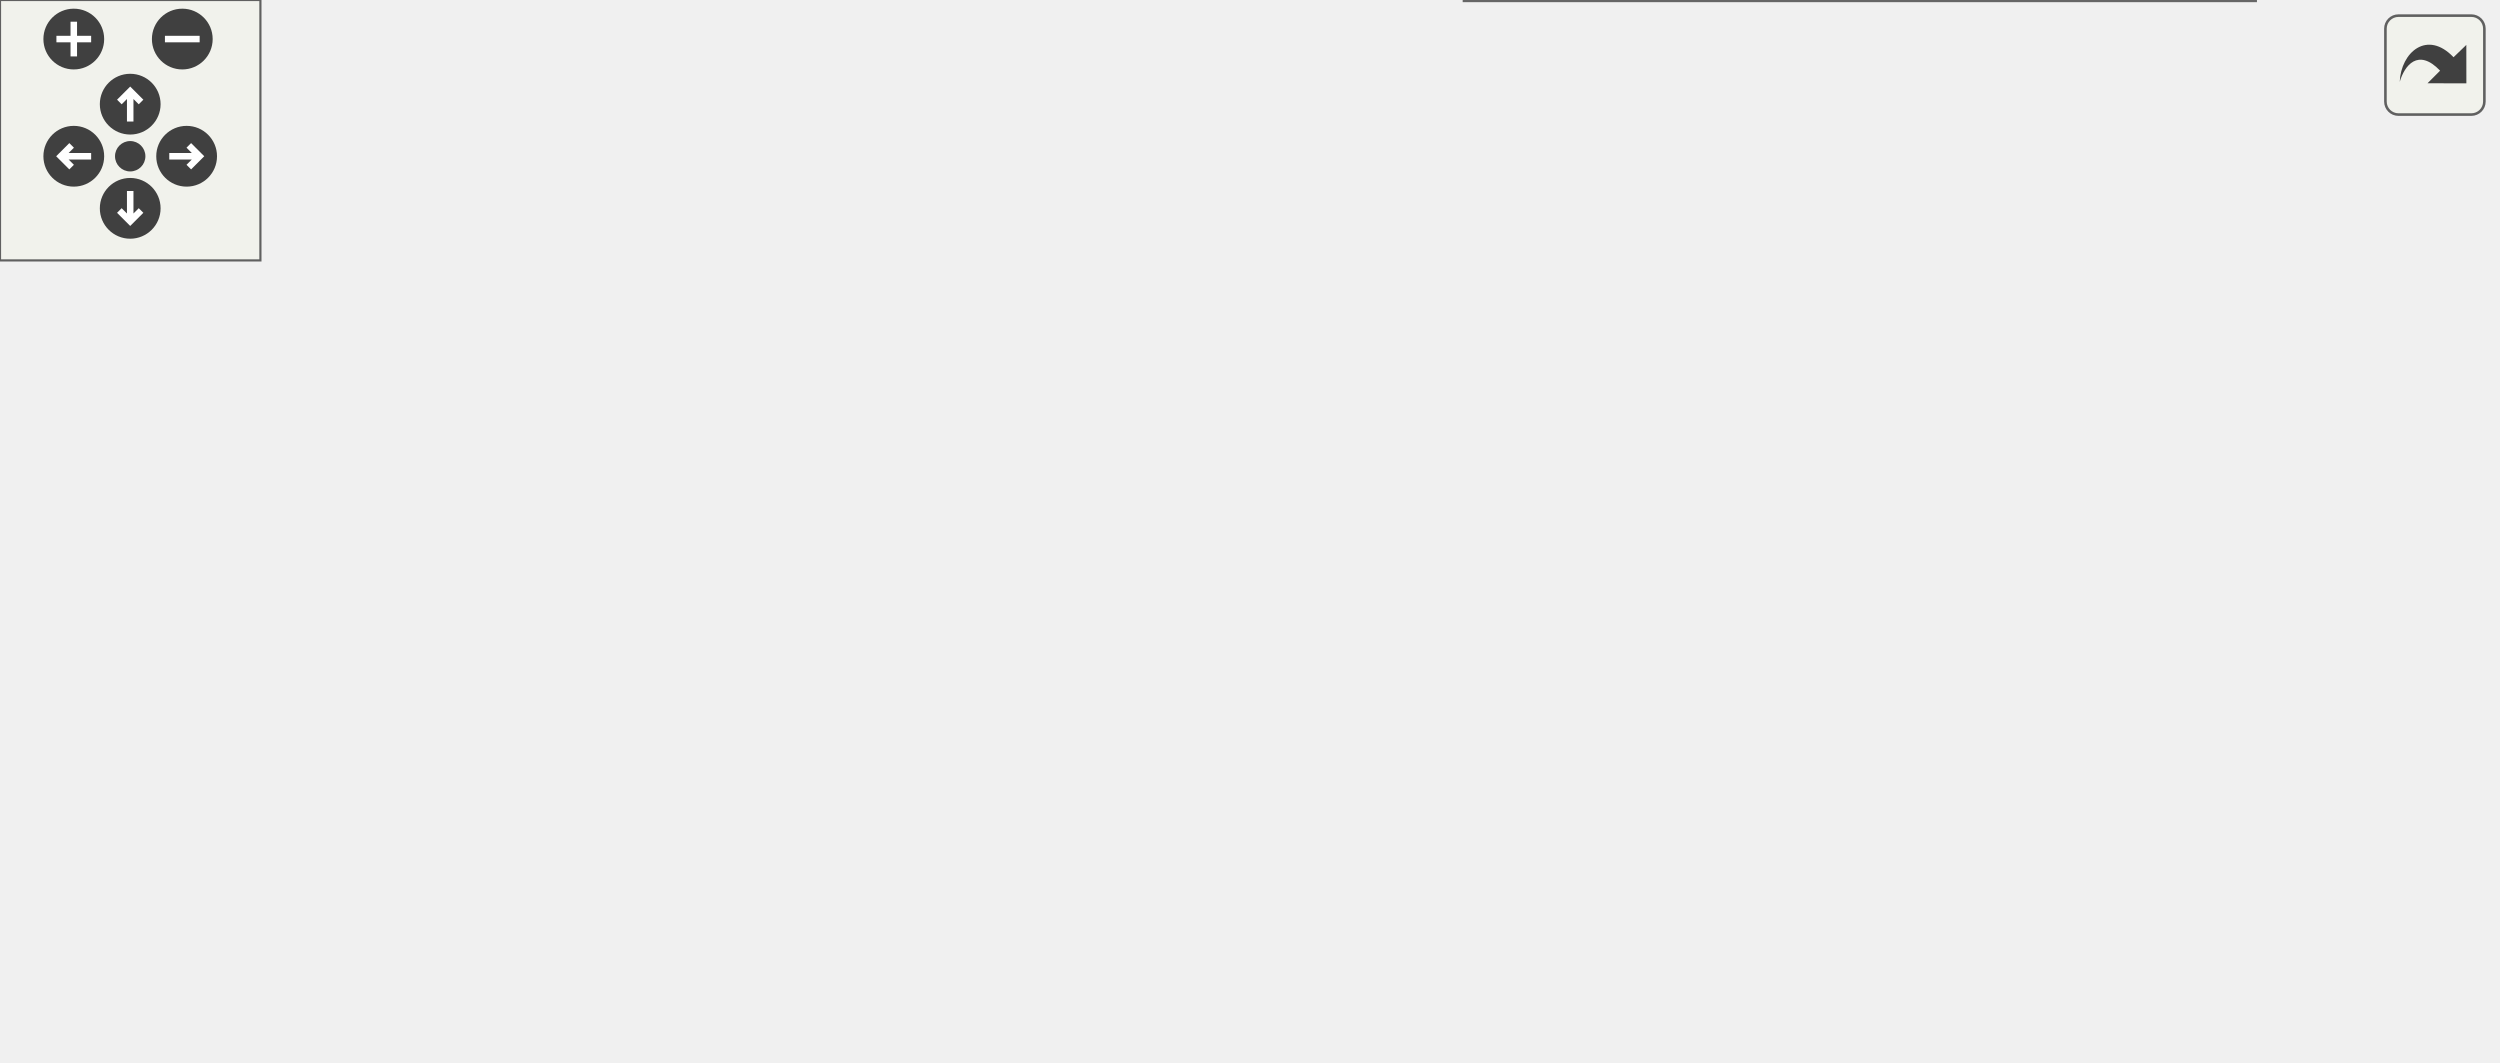
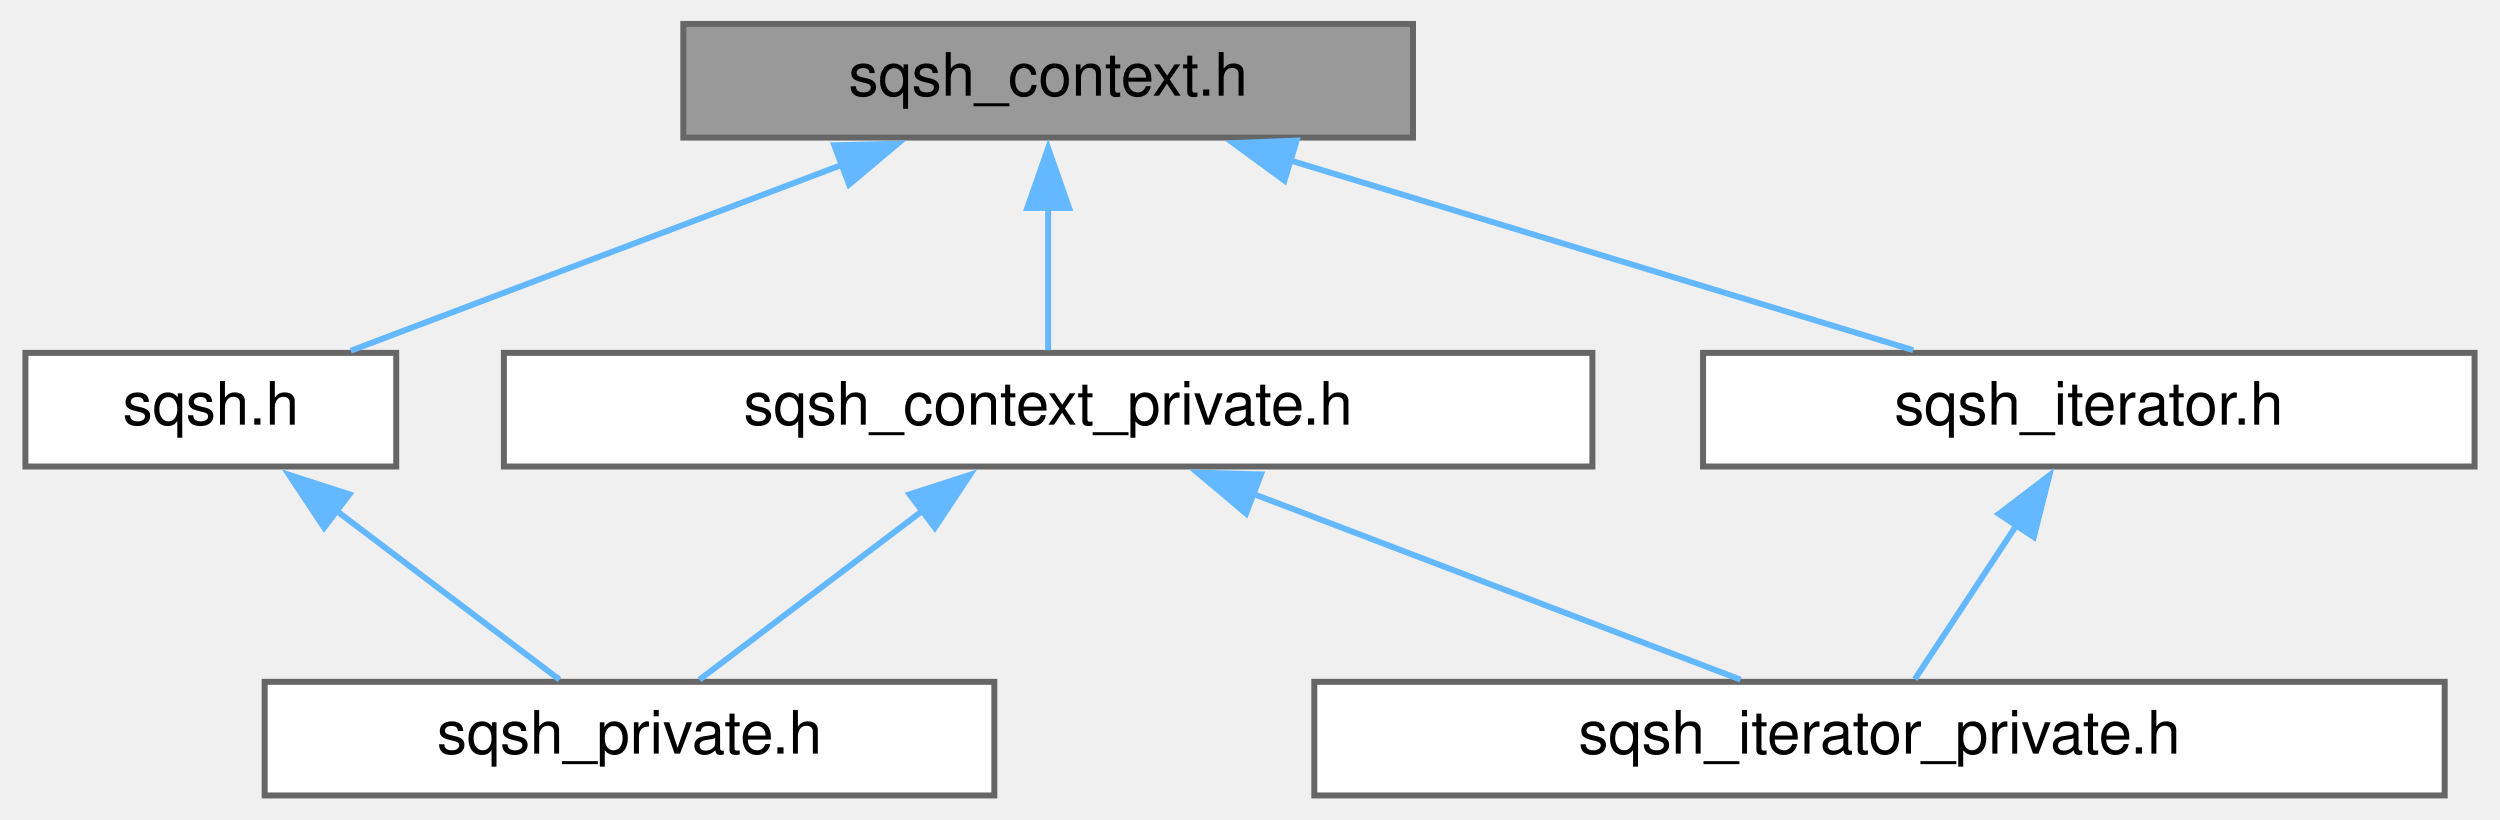
- <svg xmlns="http://www.w3.org/2000/svg" xmlns:xlink="http://www.w3.org/1999/xlink" id="main" version="1.1" xml:space="preserve">
-   <style type="text/css">
- .edge:hover path { stroke: red; }
- .edge:hover polygon { stroke: red; fill: red; }
- </style>
-   <defs>
-     <circle id="rim" cx="0" cy="0" r="7" />
-     <circle id="rim2" cx="0" cy="0" r="3.5" />
-     <g id="zoomPlus">
-       <use xlink:href="#rim" fill="#404040">
-         <set attributeName="fill" to="#808080" begin="zoomplus.mouseover" end="zoomplus.mouseout" />
-       </use>
-       <path d="M-4,0h8M0,-4v8" fill="none" stroke="white" stroke-width="1.5" pointer-events="none" />
-     </g>
-     <g id="zoomMin">
-       <use xlink:href="#rim" fill="#404040">
-         <set attributeName="fill" to="#808080" begin="zoomminus.mouseover" end="zoomminus.mouseout" />
-       </use>
-       <path d="M-4,0h8" fill="none" stroke="white" stroke-width="1.5" pointer-events="none" />
-     </g>
-     <g id="dirArrow">
-       <path fill="none" stroke="white" stroke-width="1.5" d="M0,-3.0v7 M-2.5,-0.5L0,-3.0L2.5,-0.5" />
-     </g>
-     <g id="resetDef">
-       <use xlink:href="#rim2" fill="#404040">
-         <set attributeName="fill" to="#808080" begin="reset.mouseover" end="reset.mouseout" />
-       </use>
-     </g>
-   </defs>
-   <svg id="graph" class="graph">
-     <g id="viewport">
-       <g id="node1" class="node">
-         <g id="a_node1">
-           <a xlink:title=" ">
-             <polygon fill="#999999" stroke="#666666" points="367,-184 178,-184 178,-154 367,-154 367,-184" />
-             <text text-anchor="start" x="186" y="-172" font-family="Helvetica,sans-Serif" font-size="10.00">/__w/libsqsh/libsqsh</text>
-             <text text-anchor="middle" x="272.5" y="-161" font-family="Helvetica,sans-Serif" font-size="10.00">/include/sqsh_context.h</text>
-           </a>
-         </g>
-       </g>
-       <g id="node2" class="node">
-         <g id="a_node2">
-           <a xlink:href="sqsh_8h.html" target="_top" xlink:title=" ">
-             <polygon fill="white" stroke="#666666" points="167,-112.5 0,-112.5 0,-82.5 167,-82.5 167,-112.5" />
-             <text text-anchor="start" x="8" y="-100.5" font-family="Helvetica,sans-Serif" font-size="10.00">/__w/libsqsh/libsqsh</text>
-             <text text-anchor="middle" x="83.5" y="-89.5" font-family="Helvetica,sans-Serif" font-size="10.00">/include/sqsh.h</text>
-           </a>
-         </g>
-       </g>
-       <g id="edge1" class="edge">
-         <path fill="none" stroke="#63b8ff" d="M222.66,-149.67C191.38,-138.17 151.61,-123.55 122.61,-112.88" />
-         <polygon fill="#63b8ff" stroke="#63b8ff" points="221.33,-152.91 231.92,-153.08 223.74,-146.34 221.33,-152.91" />
-       </g>
-       <g id="node4" class="node">
-         <g id="a_node4">
-           <a xlink:href="sqsh__context__private_8h.html" target="_top" xlink:title=" ">
-             <polygon fill="white" stroke="#666666" points="359.5,-118 185.5,-118 185.5,-77 359.5,-77 359.5,-118" />
-             <text text-anchor="start" x="193.5" y="-106" font-family="Helvetica,sans-Serif" font-size="10.00">/__w/libsqsh/libsqsh</text>
-             <text text-anchor="start" x="193.5" y="-95" font-family="Helvetica,sans-Serif" font-size="10.00">/include/sqsh_context</text>
-             <text text-anchor="middle" x="272.5" y="-84" font-family="Helvetica,sans-Serif" font-size="10.00">_private.h</text>
-           </a>
-         </g>
-       </g>
-       <g id="edge3" class="edge">
-         <path fill="none" stroke="#63b8ff" d="M272.5,-142.36C272.5,-134.45 272.5,-125.87 272.5,-118.42" />
-         <polygon fill="#63b8ff" stroke="#63b8ff" points="269,-142.09 272.5,-152.09 276,-142.09 269,-142.09" />
-       </g>
-       <g id="node6" class="node">
-         <g id="a_node6">
-           <a xlink:href="sqsh__iterator_8h.html" target="_top" xlink:title=" ">
-             <polygon fill="white" stroke="#666666" points="575,-112.5 378,-112.5 378,-82.5 575,-82.5 575,-112.5" />
-             <text text-anchor="start" x="386" y="-100.5" font-family="Helvetica,sans-Serif" font-size="10.00">/__w/libsqsh/libsqsh</text>
-             <text text-anchor="middle" x="476.5" y="-89.5" font-family="Helvetica,sans-Serif" font-size="10.00">/include/sqsh_iterator.h</text>
-           </a>
-         </g>
-       </g>
-       <g id="edge6" class="edge">
-         <path fill="none" stroke="#63b8ff" d="M325.41,-149.97C359.31,-138.42 402.71,-123.64 434.29,-112.88" />
-         <polygon fill="#63b8ff" stroke="#63b8ff" points="324.54,-146.57 316.2,-153.11 326.8,-153.2 324.54,-146.57" />
-       </g>
-       <g id="node3" class="node">
-         <g id="a_node3">
-           <a xlink:href="sqsh__private_8h.html" target="_top" xlink:title=" ">
-             <polygon fill="white" stroke="#666666" points="272,-35.5 83,-35.5 83,-5.5 272,-5.5 272,-35.5" />
-             <text text-anchor="start" x="91" y="-23.5" font-family="Helvetica,sans-Serif" font-size="10.00">/__w/libsqsh/libsqsh</text>
-             <text text-anchor="middle" x="177.5" y="-12.5" font-family="Helvetica,sans-Serif" font-size="10.00">/include/sqsh_private.h</text>
-           </a>
-         </g>
-       </g>
-       <g id="edge2" class="edge">
-         <path fill="none" stroke="#63b8ff" d="M110.38,-75.05C126.11,-62.51 145.53,-47.01 159.43,-35.92" />
-         <polygon fill="#63b8ff" stroke="#63b8ff" points="108.44,-72.12 102.81,-81.1 112.81,-77.59 108.44,-72.12" />
-       </g>
-       <g id="edge5" class="edge">
-         <path fill="none" stroke="#63b8ff" d="M238.8,-69.89C224.28,-58.43 207.87,-45.48 195.69,-35.86" />
-         <polygon fill="#63b8ff" stroke="#63b8ff" points="236.33,-72.41 246.35,-75.86 240.67,-66.91 236.33,-72.41" />
-       </g>
-       <g id="node5" class="node">
-         <g id="a_node5">
-           <a xlink:href="sqsh__iterator__private_8h.html" target="_top" xlink:title=" ">
-             <polygon fill="white" stroke="#666666" points="519.5,-41 337.5,-41 337.5,0 519.5,0 519.5,-41" />
-             <text text-anchor="start" x="345.5" y="-29" font-family="Helvetica,sans-Serif" font-size="10.00">/__w/libsqsh/libsqsh</text>
-             <text text-anchor="start" x="345.5" y="-18" font-family="Helvetica,sans-Serif" font-size="10.00">/include/sqsh_iterator</text>
-             <text text-anchor="middle" x="428.5" y="-7" font-family="Helvetica,sans-Serif" font-size="10.00">_private.h</text>
-           </a>
-         </g>
-       </g>
-       <g id="edge4" class="edge">
-         <path fill="none" stroke="#63b8ff" d="M324.26,-71.62C344.61,-61.83 367.67,-50.75 386.91,-41.49" />
-         <polygon fill="#63b8ff" stroke="#63b8ff" points="322.76,-68.46 315.26,-75.94 325.79,-74.76 322.76,-68.46" />
-       </g>
-       <g id="edge7" class="edge">
-         <path fill="none" stroke="#63b8ff" d="M461.2,-72.59C454.74,-62.5 447.32,-50.9 441.17,-41.3" />
-         <polygon fill="#63b8ff" stroke="#63b8ff" points="458.09,-74.23 466.43,-80.76 463.99,-70.46 458.09,-74.23" />
+ <svg xmlns="http://www.w3.org/2000/svg" xmlns:xlink="http://www.w3.org/1999/xlink" width="418pt" height="137pt" viewBox="0.00 0.00 417.50 137.00">
+   <g id="graph0" class="graph" transform="scale(1 1) rotate(0) translate(4 133)">
+     <g id="node1" class="node">
+       <g id="a_node1">
+         <a xlink:title=" ">
+           <polygon fill="#999999" stroke="#666666" points="232,-129 110,-129 110,-110 232,-110 232,-129" />
+           <text text-anchor="middle" x="171" y="-117" font-family="Helvetica,sans-Serif" font-size="10.00">sqsh_context.h</text>
+         </a>
      </g>
    </g>
-   </svg>
-   <g id="navigator" transform="translate(0 0)" fill="#404254">
-     <rect fill="#f2f5e9" fill-opacity="0.5" stroke="#606060" stroke-width=".5" x="0" y="0" width="60" height="60" />
-     <use id="zoomplus" xlink:href="#zoomPlus" x="17" y="9" />
-     <use id="zoomminus" xlink:href="#zoomMin" x="42" y="9" />
-     <use id="reset" xlink:href="#resetDef" x="30" y="36" />
-     <g id="arrowUp" xlink:href="#dirArrow" transform="translate(30 24)">
-       <use xlink:href="#rim" fill="#404040">
-         <set attributeName="fill" to="#808080" begin="arrowUp.mouseover" end="arrowUp.mouseout" />
-       </use>
-       <path fill="none" stroke="white" stroke-width="1.5" d="M0,-3.0v7 M-2.5,-0.5L0,-3.0L2.5,-0.5" />
+     <g id="node2" class="node">
+       <g id="a_node2">
+         <a xlink:href="sqsh_8h.html" target="_top" xlink:title=" ">
+           <polygon fill="white" stroke="#666666" points="62,-74 0,-74 0,-55 62,-55 62,-74" />
+           <text text-anchor="middle" x="31" y="-62" font-family="Helvetica,sans-Serif" font-size="10.00">sqsh.h</text>
+         </a>
+       </g>
    </g>
-     <g id="arrowRight" xlink:href="#dirArrow" transform="rotate(90) translate(36 -43)">
-       <use xlink:href="#rim" fill="#404040">
-         <set attributeName="fill" to="#808080" begin="arrowRight.mouseover" end="arrowRight.mouseout" />
-       </use>
-       <path fill="none" stroke="white" stroke-width="1.5" d="M0,-3.0v7 M-2.5,-0.5L0,-3.0L2.5,-0.5" />
+     <g id="edge1" class="edge">
+       <path fill="none" stroke="#63b8ff" d="M136.54,-105.45C110.99,-95.78 76.84,-82.85 54.4,-74.36" />
+       <polygon fill="#63b8ff" stroke="#63b8ff" points="135.24,-108.71 145.84,-108.97 137.72,-102.16 135.24,-108.71" />
    </g>
-     <g id="arrowDown" xlink:href="#dirArrow" transform="rotate(180) translate(-30 -48)">
-       <use xlink:href="#rim" fill="#404040">
-         <set attributeName="fill" to="#808080" begin="arrowDown.mouseover" end="arrowDown.mouseout" />
-       </use>
-       <path fill="none" stroke="white" stroke-width="1.5" d="M0,-3.0v7 M-2.5,-0.5L0,-3.0L2.5,-0.5" />
+     <g id="node4" class="node">
+       <g id="a_node4">
+         <a xlink:href="sqsh__context__private_8h.html" target="_top" xlink:title=" ">
+           <polygon fill="white" stroke="#666666" points="262,-74 80,-74 80,-55 262,-55 262,-74" />
+           <text text-anchor="middle" x="171" y="-62" font-family="Helvetica,sans-Serif" font-size="10.00">sqsh_context_private.h</text>
+         </a>
+       </g>
    </g>
-     <g id="arrowLeft" xlink:href="#dirArrow" transform="rotate(270) translate(-36 17)">
-       <use xlink:href="#rim" fill="#404040">
-         <set attributeName="fill" to="#808080" begin="arrowLeft.mouseover" end="arrowLeft.mouseout" />
-       </use>
-       <path fill="none" stroke="white" stroke-width="1.5" d="M0,-3.0v7 M-2.5,-0.5L0,-3.0L2.5,-0.5" />
+     <g id="edge3" class="edge">
+       <path fill="none" stroke="#63b8ff" d="M171,-98.35C171,-90.1 171,-80.97 171,-74.44" />
+       <polygon fill="#63b8ff" stroke="#63b8ff" points="167.5,-98.23 171,-108.23 174.5,-98.23 167.5,-98.23" />
+     </g>
+     <g id="node6" class="node">
+       <g id="a_node6">
+         <a xlink:href="sqsh__iterator_8h.html" target="_top" xlink:title=" ">
+           <polygon fill="white" stroke="#666666" points="409.5,-74 280.5,-74 280.5,-55 409.5,-55 409.5,-74" />
+           <text text-anchor="middle" x="345" y="-62" font-family="Helvetica,sans-Serif" font-size="10.00">sqsh_iterator.h</text>
+         </a>
+       </g>
+     </g>
+     <g id="edge6" class="edge">
+       <path fill="none" stroke="#63b8ff" d="M211.26,-106.24C243.15,-96.52 286.97,-83.18 315.63,-74.45" />
+       <polygon fill="#63b8ff" stroke="#63b8ff" points="210.51,-102.81 201.96,-109.07 212.55,-109.5 210.51,-102.81" />
+     </g>
+     <g id="node3" class="node">
+       <g id="a_node3">
+         <a xlink:href="sqsh__private_8h.html" target="_top" xlink:title=" ">
+           <polygon fill="white" stroke="#666666" points="162,-19 40,-19 40,0 162,0 162,-19" />
+           <text text-anchor="middle" x="101" y="-7" font-family="Helvetica,sans-Serif" font-size="10.00">sqsh_private.h</text>
+         </a>
+       </g>
+     </g>
+     <g id="edge2" class="edge">
+       <path fill="none" stroke="#63b8ff" d="M51.95,-47.64C64.17,-38.39 79.14,-27.05 89.3,-19.36" />
+       <polygon fill="#63b8ff" stroke="#63b8ff" points="49.94,-44.77 44.08,-53.6 54.17,-50.35 49.94,-44.77" />
+     </g>
+     <g id="edge5" class="edge">
+       <path fill="none" stroke="#63b8ff" d="M150.05,-47.64C137.83,-38.39 122.86,-27.05 112.7,-19.36" />
+       <polygon fill="#63b8ff" stroke="#63b8ff" points="147.83,-50.35 157.92,-53.6 152.06,-44.77 147.83,-50.35" />
+     </g>
+     <g id="node5" class="node">
+       <g id="a_node5">
+         <a xlink:href="sqsh__iterator__private_8h.html" target="_top" xlink:title=" ">
+           <polygon fill="white" stroke="#666666" points="404.5,-19 215.5,-19 215.5,0 404.5,0 404.5,-19" />
+           <text text-anchor="middle" x="310" y="-7" font-family="Helvetica,sans-Serif" font-size="10.00">sqsh_iterator_private.h</text>
+         </a>
+       </g>
+     </g>
+     <g id="edge4" class="edge">
+       <path fill="none" stroke="#63b8ff" d="M205.22,-50.45C230.58,-40.78 264.49,-27.85 286.77,-19.36" />
+       <polygon fill="#63b8ff" stroke="#63b8ff" points="204.09,-47.14 195.99,-53.97 206.58,-53.68 204.09,-47.14" />
+     </g>
+     <g id="edge7" class="edge">
+       <path fill="none" stroke="#63b8ff" d="M333.02,-45.36C327.25,-36.62 320.57,-26.51 315.91,-19.44" />
+       <polygon fill="#63b8ff" stroke="#63b8ff" points="329.96,-47.07 338.39,-53.49 335.8,-43.21 329.96,-47.07" />
    </g>
  </g>
-   <svg viewBox="0 0 15 15" width="100%" height="30px" preserveAspectRatio="xMaxYMin meet">
-     <g id="arrow_out" transform="scale(0.3 0.3)">
-       <a xlink:href="sqsh__context_8h__dep__incl_org.svg" target="_base">
-         <rect id="button" ry="5" rx="5" y="6" x="6" height="38" width="38" fill="#f2f5e9" fill-opacity="0.5" stroke="#606060" stroke-width="1.0" />
-         <path id="arrow" d="M 11.5,31.437 C 11.94,20.098 22.043,11.323 32.159,21.979 L 37.069,17.246 C 37.069,17.246 37.088,32 37.088,32 L 22.16,31.978 C 22.16,31.978 26.998,27.14 26.998,27.14 C 18.529,18.264 13.292,25.23 11.5,31.437 z" style="fill:#404040;" />
-       </a>
-     </g>
-   </svg>
</svg>
